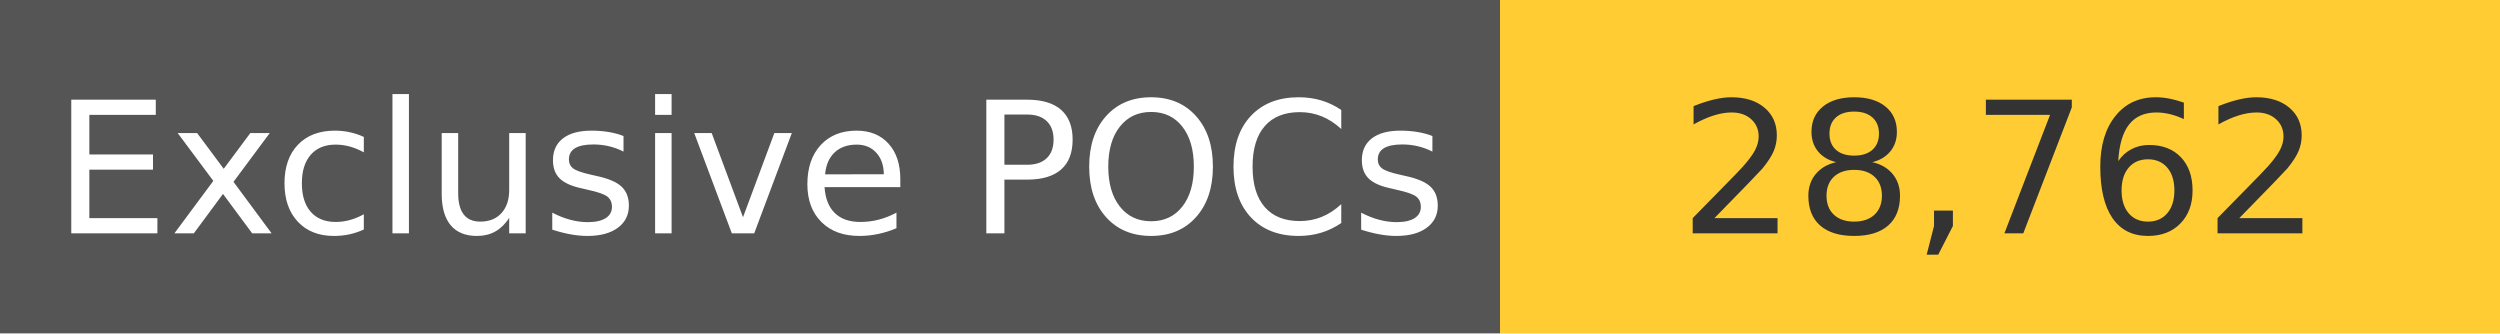
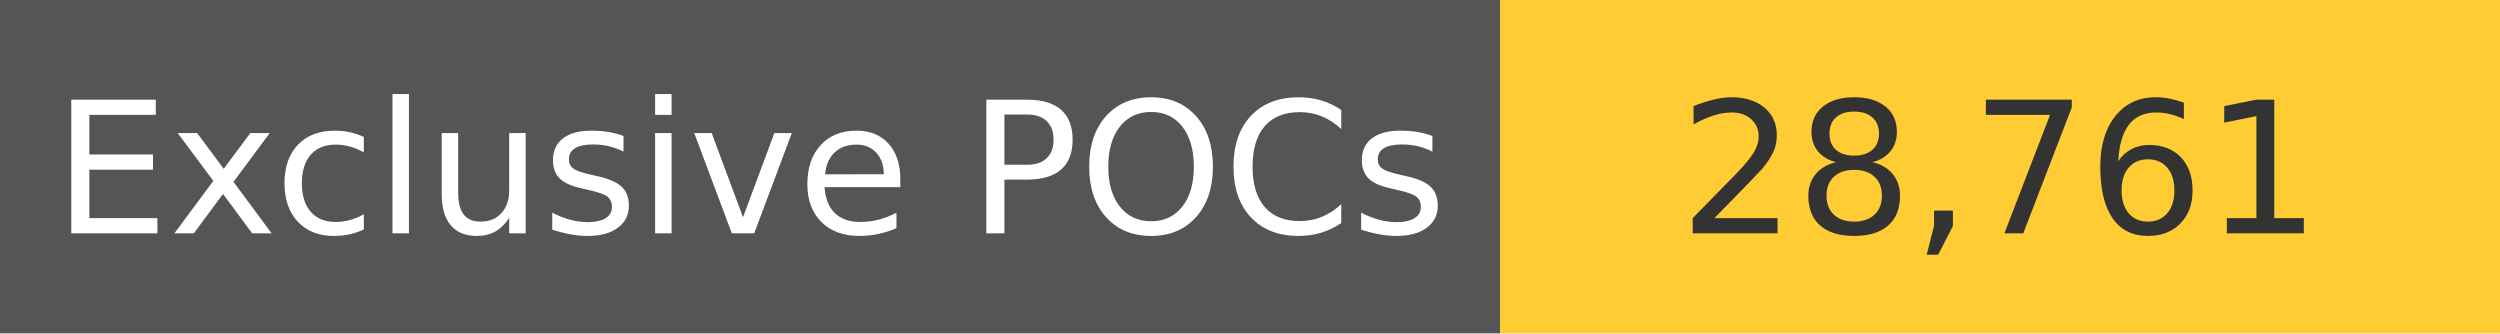
<svg xmlns="http://www.w3.org/2000/svg" width="150" height="20" role="img">
  <linearGradient id="s" x2="0" y2="100%">
    <stop offset="0" stop-color="#bbb" stop-opacity=".1" />
    <stop offset="1" stop-opacity=".1" />
  </linearGradient>
  <g>
    <rect width="90" height="20" fill="#555" />
    <rect x="90" width="267" height="20" fill="#ffcc33" />
  </g>
  <g fill="#fff" text-anchor="middle" font-family="Verdana,Geneva,DejaVu Sans,sans-serif" text-rendering="geometricPrecision" font-size="110">
    <text x="450" y="140" transform="scale(.1)" fill="#fff">
            Exclusive POCs
        </text>
    <text x="1200" y="140" transform="scale(.1)" fill="#333">
-             28,762
+             28,761
        </text>
  </g>
</svg>
